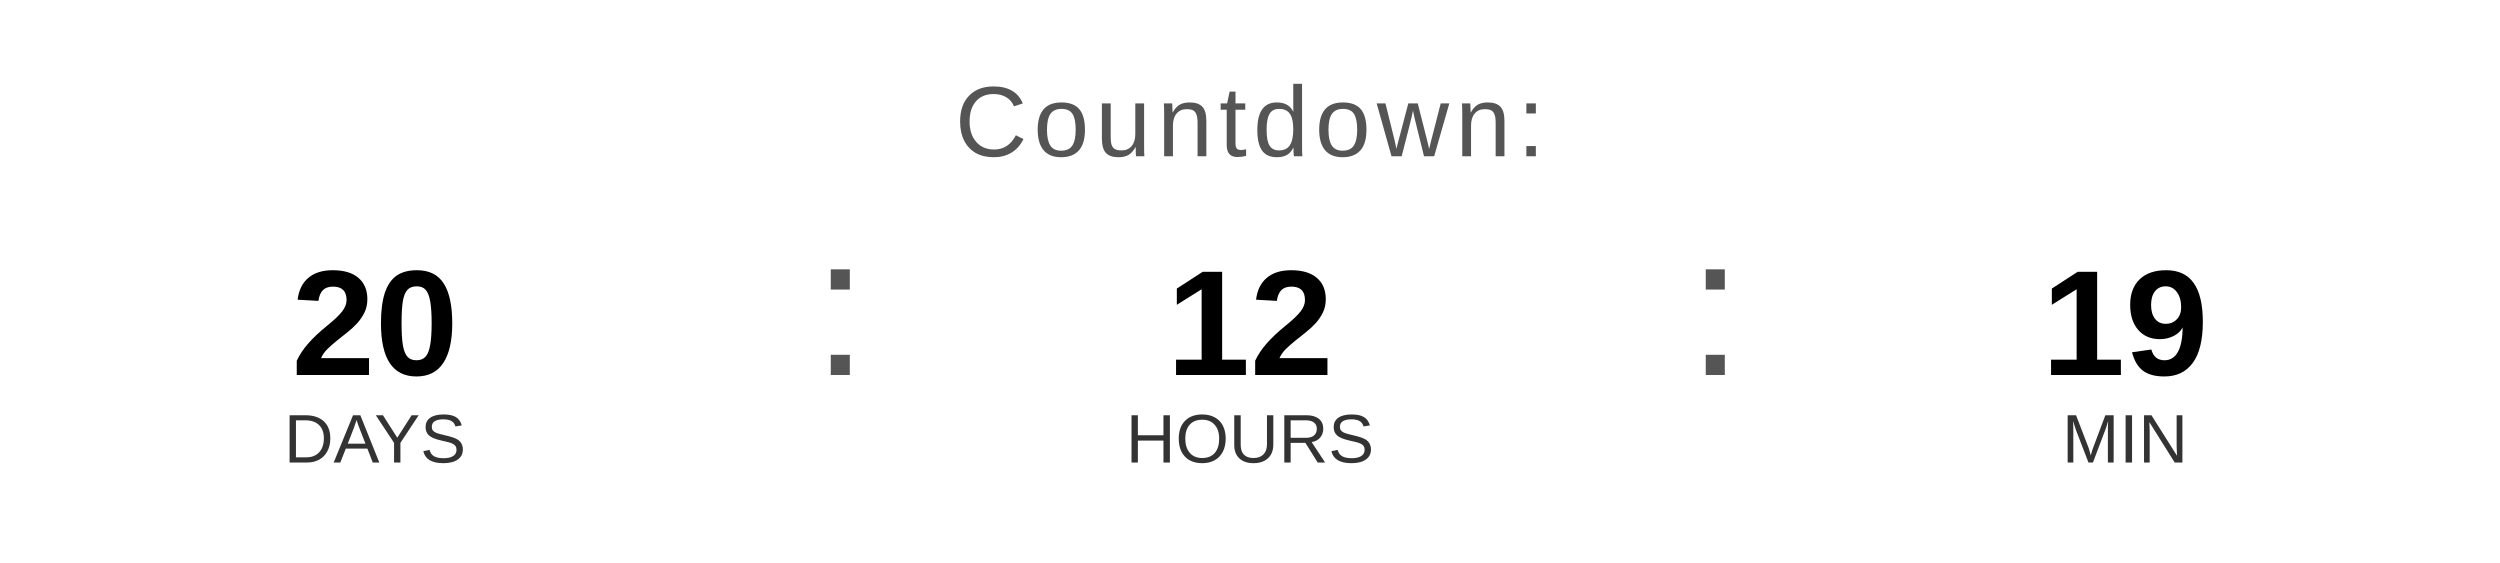
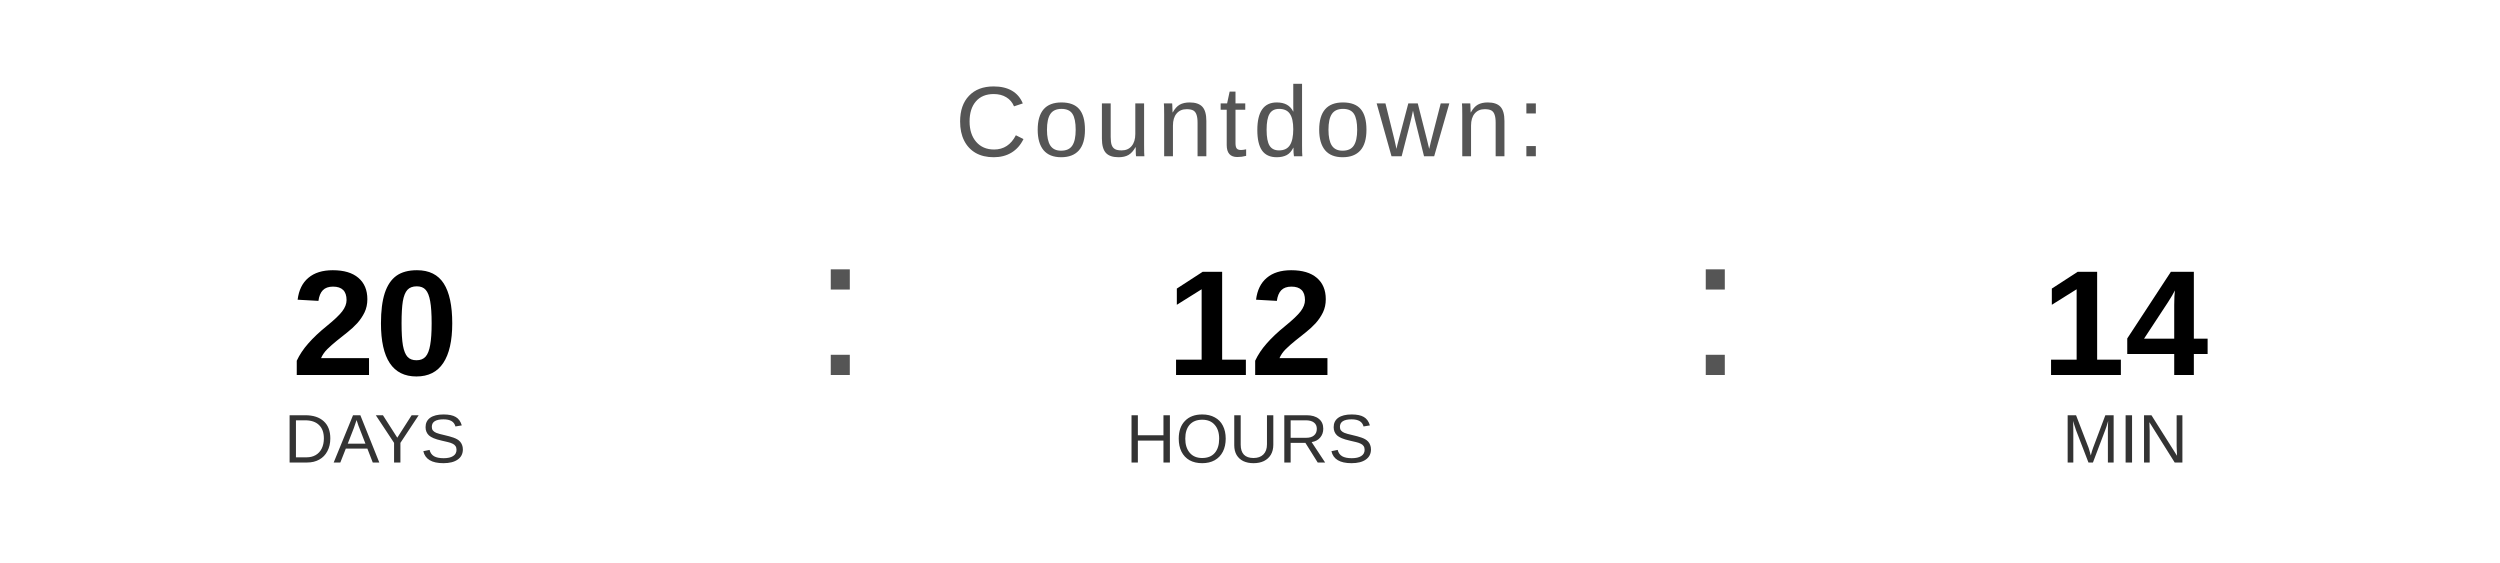
<svg xmlns="http://www.w3.org/2000/svg" width="400" height="90" viewBox="0 0 400 90">
  <text x="200" y="25" font-family="Arial, Helvetica, sans-serif" font-size="16" fill="#555555" text-anchor="middle" letter-spacing="1">
    Countdown:
  </text>
  <text x="60" y="60" font-family="Arial, Helvetica, sans-serif" font-size="24" font-weight="bold" fill="#000000" text-anchor="middle">20</text>
  <text x="60" y="74" font-family="Arial, Helvetica, sans-serif" font-size="11" fill="#333333" text-anchor="middle">DAYS</text>
  <text x="130" y="60" font-family="Arial, sans-serif" font-size="32" fill="#555555">:</text>
  <text x="200" y="60" font-family="Arial, Helvetica, sans-serif" font-size="24" font-weight="bold" fill="#000000" text-anchor="middle">12</text>
  <text x="200" y="74" font-family="Arial, Helvetica, sans-serif" font-size="11" fill="#333333" text-anchor="middle">HOURS</text>
  <text x="270" y="60" font-family="Arial, sans-serif" font-size="32" fill="#555555">:</text>
-   <text x="340" y="60" font-family="Arial, Helvetica, sans-serif" font-size="24" font-weight="bold" fill="#000000" text-anchor="middle">19</text>
+   <text x="340" y="60" font-family="Arial, Helvetica, sans-serif" font-size="24" font-weight="bold" fill="#000000" text-anchor="middle">14</text>
  <text x="340" y="74" font-family="Arial, Helvetica, sans-serif" font-size="11" fill="#333333" text-anchor="middle">MIN</text>
</svg>
